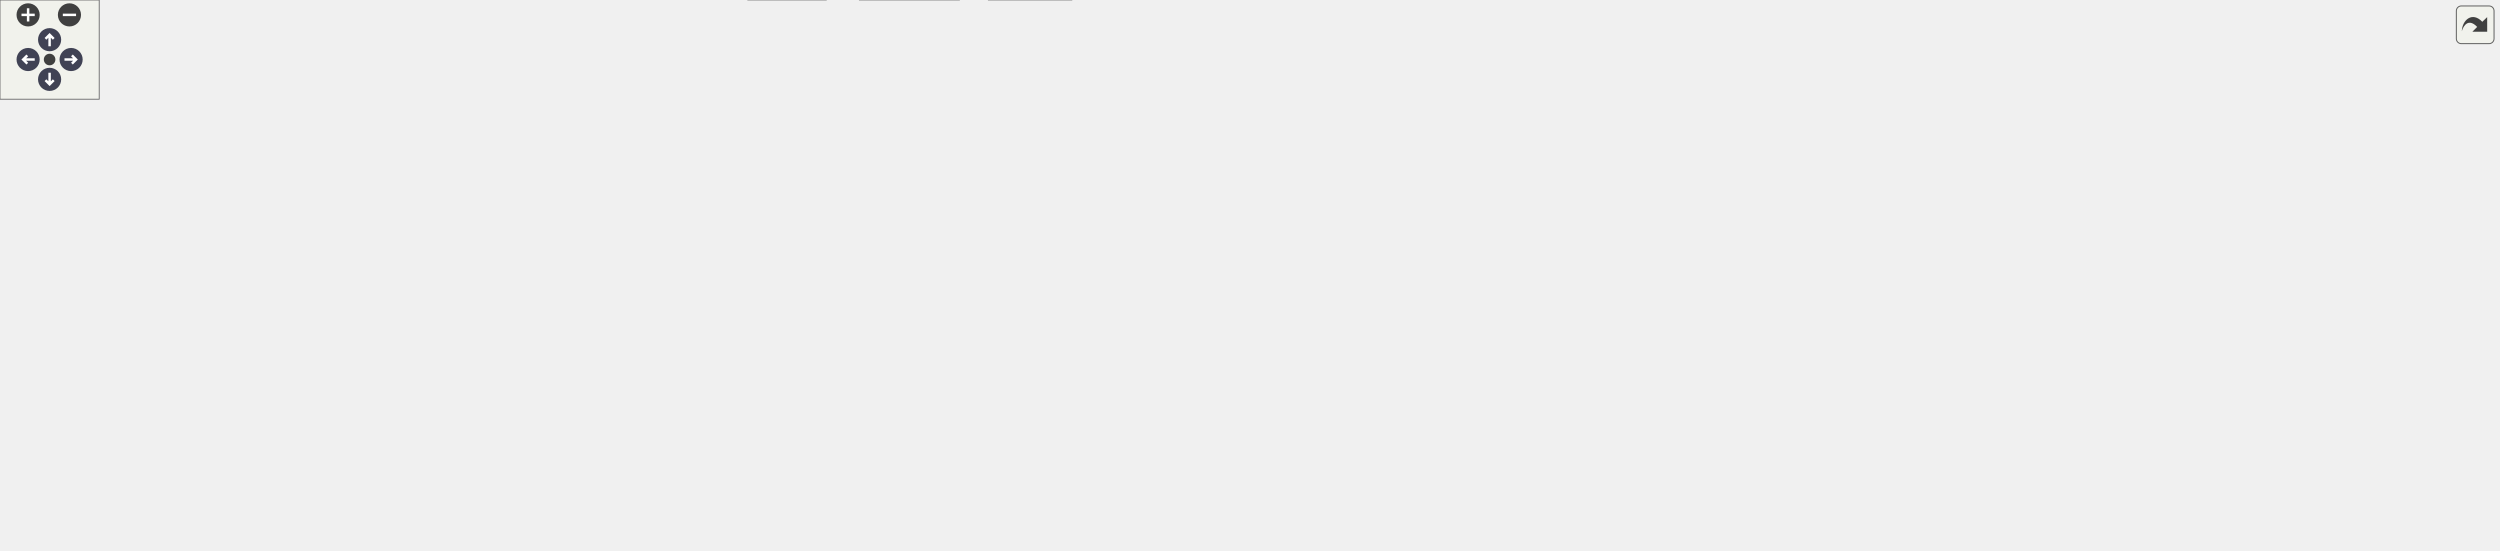
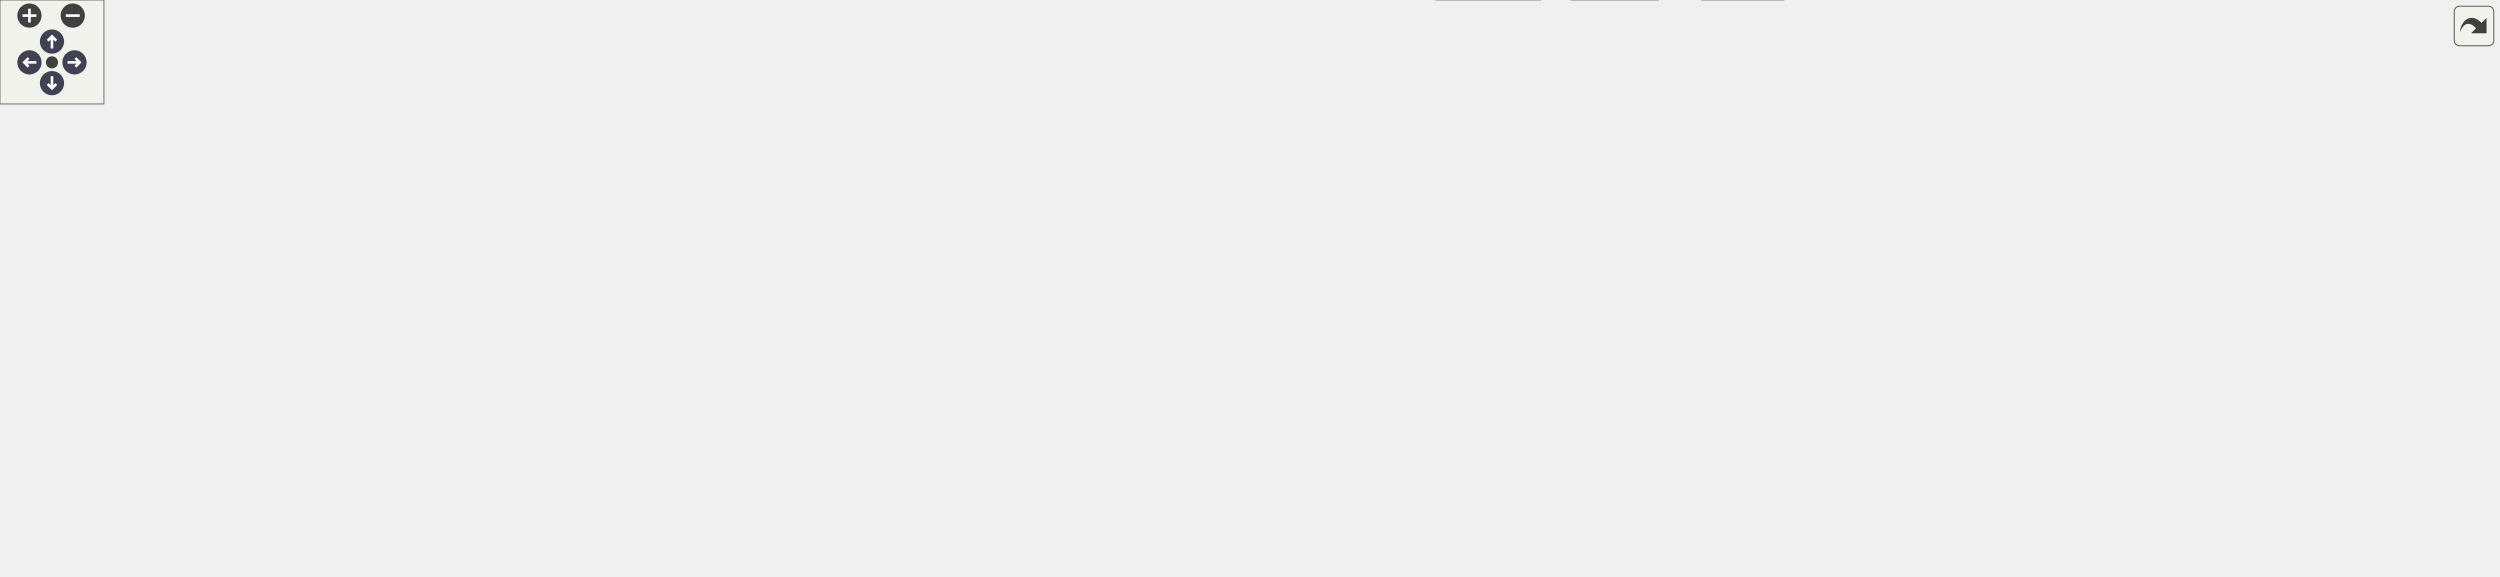
<svg xmlns="http://www.w3.org/2000/svg" xmlns:xlink="http://www.w3.org/1999/xlink" id="main" version="1.1" xml:space="preserve">
  <style type="text/css">
.node, .edge {opacity: 0.7;}
.node.selected, .edge.selected {opacity: 1;}
.edge:hover path { stroke: red; }
.edge:hover polygon { stroke: red; fill: red; }
</style>
  <defs>
    <circle id="rim" cx="0" cy="0" r="7" />
    <circle id="rim2" cx="0" cy="0" r="3.5" />
    <g id="zoomPlus">
      <use xlink:href="#rim" fill="#404040">
        <set attributeName="fill" to="#808080" begin="zoomplus.mouseover" end="zoomplus.mouseout" />
      </use>
      <path d="M-4,0h8M0,-4v8" fill="none" stroke="white" stroke-width="1.5" pointer-events="none" />
    </g>
    <g id="zoomMin">
      <use xlink:href="#rim" fill="#404040">
        <set attributeName="fill" to="#808080" begin="zoomminus.mouseover" end="zoomminus.mouseout" />
      </use>
      <path d="M-4,0h8" fill="none" stroke="white" stroke-width="1.5" pointer-events="none" />
    </g>
    <g id="arrowUp" transform="translate(30 24)">
      <use xlink:href="#rim" />
      <path pointer-events="none" fill="none" stroke="white" stroke-width="1.5" d="M0,-3.0v7 M-2.5,-0.5L0,-3.0L2.5,-0.5" />
    </g>
    <g id="arrowRight" transform="rotate(90) translate(36 -43)">
      <use xlink:href="#rim" />
      <path pointer-events="none" fill="none" stroke="white" stroke-width="1.5" d="M0,-3.0v7 M-2.5,-0.5L0,-3.0L2.5,-0.5" />
    </g>
    <g id="arrowDown" transform="rotate(180) translate(-30 -48)">
      <use xlink:href="#rim" />
      <path pointer-events="none" fill="none" stroke="white" stroke-width="1.5" d="M0,-3.0v7 M-2.5,-0.5L0,-3.0L2.5,-0.5" />
    </g>
    <g id="arrowLeft" transform="rotate(270) translate(-36 17)">
      <use xlink:href="#rim" />
      <path pointer-events="none" fill="none" stroke="white" stroke-width="1.5" d="M0,-3.0v7 M-2.5,-0.5L0,-3.0L2.5,-0.5" />
    </g>
    <g id="resetDef">
      <use xlink:href="#rim2" fill="#404040">
        <set attributeName="fill" to="#808080" begin="reset.mouseover" end="reset.mouseout" />
      </use>
    </g>
  </defs>
  <svg id="graph" class="graph">
    <g id="viewport">
      <g id="Node000001" class="node">
        <g id="a_Node000001">
          <a xlink:title=" ">
-             <polygon fill="#999999" stroke="#666666" points="770.5,-272 695.5,-272 695.5,-253 770.5,-253 770.5,-272" />
-             <text text-anchor="middle" x="733" y="-260" font-family="Helvetica,sans-Serif" font-size="10.00">FileLoader.h</text>
+             <polygon fill="#999999" stroke="#666666" points="478.5,-272 403.5,-272 403.5,-253 478.5,-253 478.5,-272" />
+             <text text-anchor="middle" x="441" y="-260" font-family="Helvetica,sans-Serif" font-size="10.00">FileLoader.h</text>
          </a>
        </g>
      </g>
      <g id="Node000002" class="node">
        <g id="a_Node000002">
          <a xlink:title=" ">
-             <polygon fill="#e0e0e0" stroke="#999999" points="251,-211.5 193,-211.5 193,-192.5 251,-192.5 251,-211.5" />
-             <text text-anchor="middle" x="222" y="-199.5" font-family="Helvetica,sans-Serif" font-size="10.00">memory</text>
+             <polygon fill="#e0e0e0" stroke="#999999" points="58,-211.5 0,-211.5 0,-192.5 58,-192.5 58,-211.5" />
+             <text text-anchor="middle" x="29" y="-199.5" font-family="Helvetica,sans-Serif" font-size="10.00">memory</text>
          </a>
        </g>
      </g>
      <g id="edge1_Node000001_Node000002" class="edge">
        <g id="a_edge1_Node000001_Node000002">
          <a xlink:title=" ">
-             <path fill="none" stroke="#63b8ff" d="M695.27,-260.72C615.19,-258.44 422.62,-249.74 265,-217 261.59,-216.29 258.07,-215.41 254.59,-214.43" />
-             <polygon fill="#63b8ff" stroke="#63b8ff" points="255.54,-211.07 244.96,-211.51 253.51,-217.76 255.54,-211.07" />
+             <path fill="none" stroke="#63b8ff" d="M403.41,-259.39C336.22,-255.09 191.4,-243.37 72,-217 68.78,-216.29 65.46,-215.43 62.16,-214.5" />
+             <polygon fill="#63b8ff" stroke="#63b8ff" points="63.01,-211.1 52.43,-211.54 60.98,-217.8 63.01,-211.1" />
          </a>
        </g>
      </g>
      <g id="Node000003" class="node">
        <g id="a_Node000003">
          <a xlink:title=" ">
-             <polygon fill="#e0e0e0" stroke="#999999" points="889,-79.5 845,-79.5 845,-60.5 889,-60.5 889,-79.5" />
-             <text text-anchor="middle" x="867" y="-67.5" font-family="Helvetica,sans-Serif" font-size="10.00">string</text>
+             <polygon fill="#e0e0e0" stroke="#999999" points="1442,-79.5 1398,-79.5 1398,-60.5 1442,-60.5 1442,-79.5" />
+             <text text-anchor="middle" x="1420" y="-67.5" font-family="Helvetica,sans-Serif" font-size="10.00">string</text>
          </a>
        </g>
      </g>
      <g id="edge2_Node000001_Node000003" class="edge">
        <g id="a_edge2_Node000001_Node000003">
          <a xlink:title=" ">
-             <path fill="none" stroke="#63b8ff" d="M712.48,-253C697.98,-245.77 679.65,-233.86 671,-217 651.52,-179.04 644.24,-154.23 671,-121 718.08,-62.54 764.74,-108.58 836,-85 837.44,-84.52 838.9,-84 840.36,-83.45" />
-             <polygon fill="#63b8ff" stroke="#63b8ff" points="841.98,-86.57 849.88,-79.5 839.3,-80.1 841.98,-86.57" />
+             <path fill="none" stroke="#63b8ff" d="M478.5,-262.14C581.68,-263.24 878.09,-261.92 1119,-217 1215.59,-198.99 1244.48,-199.39 1330,-151 1360.02,-134.01 1388.73,-105.69 1405.35,-87.7" />
+             <polygon fill="#63b8ff" stroke="#63b8ff" points="1408.38,-89.56 1412.49,-79.79 1403.19,-84.87 1408.38,-89.56" />
          </a>
        </g>
      </g>
      <g id="Node000004" class="node">
        <g id="a_Node000004">
          <a xlink:title=" ">
-             <polygon fill="#e0e0e0" stroke="#999999" points="1466.5,-217 1339.5,-217 1339.5,-187 1466.5,-187 1466.5,-217" />
-             <text text-anchor="start" x="1347.5" y="-205" font-family="Helvetica,sans-Serif" font-size="10.00">casacore/casa/Utilities</text>
-             <text text-anchor="middle" x="1403" y="-194" font-family="Helvetica,sans-Serif" font-size="10.00">/DataType.h</text>
+             <polygon fill="#e0e0e0" stroke="#999999" points="276.5,-217 149.5,-217 149.5,-187 276.5,-187 276.5,-217" />
+             <text text-anchor="start" x="157.5" y="-205" font-family="Helvetica,sans-Serif" font-size="10.00">casacore/casa/Utilities</text>
+             <text text-anchor="middle" x="213" y="-194" font-family="Helvetica,sans-Serif" font-size="10.00">/DataType.h</text>
          </a>
        </g>
      </g>
      <g id="edge3_Node000001_Node000004" class="edge">
        <g id="a_edge3_Node000001_Node000004">
          <a xlink:title=" ">
-             <path fill="none" stroke="#63b8ff" d="M770.54,-260.02C864.34,-256.02 1116.42,-243.49 1325,-217 1326.31,-216.83 1327.62,-216.66 1328.95,-216.48" />
-             <polygon fill="#63b8ff" stroke="#63b8ff" points="1329.83,-219.89 1339.23,-215 1328.83,-212.96 1329.83,-219.89" />
+             <path fill="none" stroke="#63b8ff" d="M407.85,-252.99C373.82,-244.26 319.98,-230.45 277.52,-219.55" />
+             <polygon fill="#63b8ff" stroke="#63b8ff" points="278.37,-216.16 267.81,-217.06 276.63,-222.94 278.37,-216.16" />
          </a>
        </g>
      </g>
      <g id="Node000005" class="node">
        <g id="a_Node000005">
          <a xlink:title=" ">
-             <polygon fill="#e0e0e0" stroke="#999999" points="1195,-151 1057,-151 1057,-121 1195,-121 1195,-151" />
-             <text text-anchor="start" x="1065" y="-139" font-family="Helvetica,sans-Serif" font-size="10.00">casacore/images/Images</text>
-             <text text-anchor="middle" x="1126" y="-128" font-family="Helvetica,sans-Serif" font-size="10.00">/ImageInterface.h</text>
+             <polygon fill="#e0e0e0" stroke="#999999" points="568,-151 430,-151 430,-121 568,-121 568,-151" />
+             <text text-anchor="start" x="438" y="-139" font-family="Helvetica,sans-Serif" font-size="10.00">casacore/images/Images</text>
+             <text text-anchor="middle" x="499" y="-128" font-family="Helvetica,sans-Serif" font-size="10.00">/ImageInterface.h</text>
          </a>
        </g>
      </g>
      <g id="edge4_Node000001_Node000005" class="edge">
        <g id="a_edge4_Node000001_Node000005">
          <a xlink:title=" ">
-             <path fill="none" stroke="#63b8ff" d="M769.63,-252.99C804.44,-244.67 858.14,-231.2 904,-217 965.98,-197.81 1036.24,-171.75 1080.81,-154.66" />
-             <polygon fill="#63b8ff" stroke="#63b8ff" points="1082.12,-157.9 1090.2,-151.05 1079.61,-151.37 1082.12,-157.9" />
+             <path fill="none" stroke="#63b8ff" d="M444.99,-252.94C453.78,-234.07 475.08,-188.34 488.16,-160.28" />
+             <polygon fill="#63b8ff" stroke="#63b8ff" points="491.35,-161.7 492.4,-151.16 485.01,-158.75 491.35,-161.7" />
          </a>
        </g>
      </g>
      <g id="Node000006" class="node">
        <g id="a_Node000006">
          <a xlink:title=" ">
-             <polygon fill="#e0e0e0" stroke="#999999" points="1511,-151 1373,-151 1373,-121 1511,-121 1511,-151" />
-             <text text-anchor="start" x="1381" y="-139" font-family="Helvetica,sans-Serif" font-size="10.00">casacore/images/Images</text>
-             <text text-anchor="middle" x="1442" y="-128" font-family="Helvetica,sans-Serif" font-size="10.00">/SubImage.h</text>
+             <polygon fill="#e0e0e0" stroke="#999999" points="252,-151 114,-151 114,-121 252,-121 252,-151" />
+             <text text-anchor="start" x="122" y="-139" font-family="Helvetica,sans-Serif" font-size="10.00">casacore/images/Images</text>
+             <text text-anchor="middle" x="183" y="-128" font-family="Helvetica,sans-Serif" font-size="10.00">/SubImage.h</text>
          </a>
        </g>
      </g>
      <g id="edge5_Node000001_Node000006" class="edge">
        <g id="a_edge5_Node000001_Node000006">
          <a xlink:title=" ">
-             <path fill="none" stroke="#63b8ff" d="M770.64,-261.27C880.06,-260.18 1196.38,-253.82 1292,-217 1312.41,-209.14 1312.24,-198.23 1331,-187 1351.43,-174.77 1375.37,-163.62 1395.78,-154.97" />
-             <polygon fill="#63b8ff" stroke="#63b8ff" points="1397.3,-158.13 1405.19,-151.05 1394.61,-151.67 1397.3,-158.13" />
+             <path fill="none" stroke="#63b8ff" d="M411.58,-252.95C387.26,-245.28 352.27,-232.8 324,-217 304.91,-206.33 303.58,-198.54 285,-187 266.08,-175.25 244.01,-164.14 225.24,-155.39" />
+             <polygon fill="#63b8ff" stroke="#63b8ff" points="226.59,-152.16 216.04,-151.16 223.67,-158.52 226.59,-152.16" />
          </a>
        </g>
      </g>
      <g id="Node000007" class="node">
        <g id="a_Node000007">
          <a xlink:title=" ">
-             <polygon fill="#e0e0e0" stroke="#999999" points="1041,-79.5 907,-79.5 907,-60.5 1041,-60.5 1041,-79.5" />
-             <text text-anchor="middle" x="974" y="-67.5" font-family="Helvetica,sans-Serif" font-size="10.00">carta-protobuf/defs.pb.h</text>
+             <polygon fill="#e0e0e0" stroke="#999999" points="347,-79.5 213,-79.5 213,-60.5 347,-60.5 347,-79.5" />
+             <text text-anchor="middle" x="280" y="-67.5" font-family="Helvetica,sans-Serif" font-size="10.00">carta-protobuf/defs.pb.h</text>
          </a>
        </g>
      </g>
      <g id="edge6_Node000001_Node000007" class="edge">
        <g id="a_edge6_Node000001_Node000007">
          <a xlink:title=" ">
-             <path fill="none" stroke="#63b8ff" d="M726.83,-252.73C710.72,-228.69 670.87,-160.83 704,-121 704.21,-120.74 838.21,-96.02 917.32,-81.44" />
-             <polygon fill="#63b8ff" stroke="#63b8ff" points="918.43,-84.79 927.63,-79.54 917.16,-77.91 918.43,-84.79" />
+             <path fill="none" stroke="#63b8ff" d="M403.4,-260.11C332.35,-256.82 181.74,-246.49 140,-217 102.91,-190.8 77.65,-157.26 105,-121 118.42,-103.21 170.15,-89.85 213.92,-81.44" />
+             <polygon fill="#63b8ff" stroke="#63b8ff" points="214.79,-84.83 223.98,-79.56 213.51,-77.95 214.79,-84.83" />
          </a>
        </g>
      </g>
      <g id="Node000008" class="node">
        <g id="a_Node000008">
          <a xlink:title=" ">
-             <polygon fill="#e0e0e0" stroke="#999999" points="146,-79.5 0,-79.5 0,-60.5 146,-60.5 146,-79.5" />
-             <text text-anchor="middle" x="73" y="-67.5" font-family="Helvetica,sans-Serif" font-size="10.00">carta-protobuf/enums.pb.h</text>
+             <polygon fill="#e0e0e0" stroke="#999999" points="698,-79.5 552,-79.5 552,-60.5 698,-60.5 698,-79.5" />
+             <text text-anchor="middle" x="625" y="-67.5" font-family="Helvetica,sans-Serif" font-size="10.00">carta-protobuf/enums.pb.h</text>
          </a>
        </g>
      </g>
      <g id="edge7_Node000001_Node000008" class="edge">
        <g id="a_edge7_Node000001_Node000008">
          <a xlink:title=" ">
-             <path fill="none" stroke="#63b8ff" d="M695.18,-255.5C649.7,-247.97 571.22,-233.96 505,-217 351.86,-177.78 174.79,-110.92 104.29,-83.4" />
-             <polygon fill="#63b8ff" stroke="#63b8ff" points="105.27,-80.02 94.68,-79.63 102.71,-86.54 105.27,-80.02" />
+             <path fill="none" stroke="#63b8ff" d="M478.82,-259.36C587.59,-252.35 897.34,-226.04 958,-151 1067.94,-15.01 1288.36,-176.3 707,-85 699.38,-83.8 691.36,-82.5 683.45,-81.18" />
+             <polygon fill="#63b8ff" stroke="#63b8ff" points="683.97,-77.71 673.53,-79.51 682.81,-84.62 683.97,-77.71" />
          </a>
        </g>
      </g>
      <g id="Node000009" class="node">
        <g id="a_Node000009">
          <a xlink:href="FileInfo_8h.html" target="_top" xlink:title=" ">
-             <polygon fill="white" stroke="#666666" points="1282.5,-211.5 1163.5,-211.5 1163.5,-192.5 1282.5,-192.5 1282.5,-211.5" />
-             <text text-anchor="middle" x="1223" y="-199.5" font-family="Helvetica,sans-Serif" font-size="10.00">ImageData/FileInfo.h</text>
+             <polygon fill="white" stroke="#666666" points="452.5,-211.5 333.5,-211.5 333.5,-192.5 452.5,-192.5 452.5,-211.5" />
+             <text text-anchor="middle" x="393" y="-199.5" font-family="Helvetica,sans-Serif" font-size="10.00">ImageData/FileInfo.h</text>
          </a>
        </g>
      </g>
      <g id="edge8_Node000001_Node000009" class="edge">
        <g id="a_edge8_Node000001_Node000009">
          <a xlink:title=" ">
-             <path fill="none" stroke="#63b8ff" d="M770.64,-257.01C852.51,-247.23 1047.86,-223.91 1153.06,-211.35" />
-             <polygon fill="#63b8ff" stroke="#63b8ff" points="1153.75,-214.79 1163.26,-210.13 1152.92,-207.84 1153.75,-214.79" />
+             <path fill="none" stroke="#63b8ff" d="M433.92,-252.87C426.76,-244.14 415.51,-230.43 406.61,-219.59" />
+             <polygon fill="#63b8ff" stroke="#63b8ff" points="409.16,-217.18 400.11,-211.67 403.75,-221.62 409.16,-217.18" />
          </a>
        </g>
      </g>
      <g id="Node000012" class="node">
        <g id="a_Node000012">
          <a xlink:href="Casacore_8h.html" target="_top" xlink:title=" ">
-             <polygon fill="white" stroke="#666666" points="894.5,-211.5 803.5,-211.5 803.5,-192.5 894.5,-192.5 894.5,-211.5" />
-             <text text-anchor="middle" x="849" y="-199.5" font-family="Helvetica,sans-Serif" font-size="10.00">Util/Casacore.h</text>
+             <polygon fill="white" stroke="#666666" points="641.5,-211.5 550.5,-211.5 550.5,-192.5 641.5,-192.5 641.5,-211.5" />
+             <text text-anchor="middle" x="596" y="-199.5" font-family="Helvetica,sans-Serif" font-size="10.00">Util/Casacore.h</text>
          </a>
        </g>
      </g>
      <g id="edge14_Node000001_Node000012" class="edge">
        <g id="a_edge14_Node000001_Node000012">
          <a xlink:title=" ">
-             <path fill="none" stroke="#63b8ff" d="M750.12,-252.87C769.22,-243.23 800.37,-227.53 822.6,-216.31" />
-             <polygon fill="#63b8ff" stroke="#63b8ff" points="824.46,-219.3 831.81,-211.67 821.31,-213.05 824.46,-219.3" />
+             <path fill="none" stroke="#63b8ff" d="M463.54,-252.99C489.94,-243.03 533.88,-226.45 563.85,-215.13" />
+             <polygon fill="#63b8ff" stroke="#63b8ff" points="565.31,-218.32 573.43,-211.52 562.84,-211.77 565.31,-218.32" />
          </a>
        </g>
      </g>
      <g id="Node000015" class="node">
        <g id="a_Node000015">
          <a xlink:href="Stokes_8h.html" target="_top" xlink:title=" ">
-             <polygon fill="white" stroke="#666666" points="592,-211.5 514,-211.5 514,-192.5 592,-192.5 592,-211.5" />
-             <text text-anchor="middle" x="553" y="-199.5" font-family="Helvetica,sans-Serif" font-size="10.00">Util/Stokes.h</text>
-           </a>
-         </g>
-       </g>
-       <g id="edge18_Node000001_Node000015" class="edge">
-         <g id="a_edge18_Node000001_Node000015">
-           <a xlink:title=" ">
-             <path fill="none" stroke="#63b8ff" d="M706.83,-252.99C675.77,-242.9 623.81,-226.01 588.98,-214.69" />
-             <polygon fill="#63b8ff" stroke="#63b8ff" points="589.8,-211.28 579.21,-211.52 587.63,-217.94 589.8,-211.28" />
+             <polygon fill="white" stroke="#666666" points="1110,-211.5 1032,-211.5 1032,-192.5 1110,-192.5 1110,-211.5" />
+             <text text-anchor="middle" x="1071" y="-199.5" font-family="Helvetica,sans-Serif" font-size="10.00">Util/Stokes.h</text>
+           </a>
+         </g>
+       </g>
+       <g id="edge19_Node000001_Node000015" class="edge">
+         <g id="a_edge19_Node000001_Node000015">
+           <a xlink:title=" ">
+             <path fill="none" stroke="#63b8ff" d="M478.8,-259.65C568.15,-255.01 799.28,-241.48 991,-217 1000.97,-215.73 1011.58,-214.08 1021.71,-212.36" />
+             <polygon fill="#63b8ff" stroke="#63b8ff" points="1022.39,-215.8 1031.64,-210.63 1021.19,-208.9 1022.39,-215.8" />
          </a>
        </g>
      </g>
      <g id="edge11_Node000009_Node000005" class="edge">
        <g id="a_edge11_Node000009_Node000005">
          <a xlink:title=" ">
-             <path fill="none" stroke="#63b8ff" d="M1209.92,-192.37C1196.14,-183.28 1173.98,-168.66 1155.89,-156.72" />
-             <polygon fill="#63b8ff" stroke="#63b8ff" points="1157.67,-153.7 1147.39,-151.12 1153.81,-159.54 1157.67,-153.7" />
+             <path fill="none" stroke="#63b8ff" d="M407.3,-192.37C422.49,-183.2 447.01,-168.39 466.87,-156.4" />
+             <polygon fill="#63b8ff" stroke="#63b8ff" points="468.87,-159.28 475.62,-151.12 465.25,-153.29 468.87,-159.28" />
          </a>
        </g>
      </g>
      <g id="edge12_Node000009_Node000006" class="edge">
        <g id="a_edge12_Node000009_Node000006">
          <a xlink:title=" ">
-             <path fill="none" stroke="#63b8ff" d="M1252.54,-192.37C1286.11,-182.56 1341.75,-166.3 1384.07,-153.93" />
-             <polygon fill="#63b8ff" stroke="#63b8ff" points="1385.08,-157.28 1393.7,-151.12 1383.12,-150.56 1385.08,-157.28" />
+             <path fill="none" stroke="#63b8ff" d="M364.68,-192.37C332.62,-182.6 279.58,-166.43 239.06,-154.09" />
+             <polygon fill="#63b8ff" stroke="#63b8ff" points="239.9,-150.68 229.32,-151.12 237.86,-157.38 239.9,-150.68" />
          </a>
        </g>
      </g>
      <g id="edge13_Node000009_Node000007" class="edge">
        <g id="a_edge13_Node000009_Node000007">
          <a xlink:title=" ">
-             <path fill="none" stroke="#63b8ff" d="M1223.7,-192.1C1224.47,-175.6 1223.57,-140.19 1204,-121 1182.46,-99.87 1109.21,-86.47 1051.09,-78.93" />
-             <polygon fill="#63b8ff" stroke="#63b8ff" points="1051.53,-75.45 1041.17,-77.67 1050.65,-82.4 1051.53,-75.45" />
+             <path fill="none" stroke="#63b8ff" d="M363.22,-192.44C342.21,-184.89 315.04,-171.77 299,-151 285.33,-133.3 281.28,-107.3 280.19,-89.79" />
+             <polygon fill="#63b8ff" stroke="#63b8ff" points="283.68,-89.55 279.83,-79.68 276.69,-89.8 283.68,-89.55" />
          </a>
        </g>
      </g>
      <g id="Node000010" class="node">
        <g id="a_Node000010">
          <a xlink:title=" ">
-             <polygon fill="#e0e0e0" stroke="#999999" points="1289,-145.5 1251,-145.5 1251,-126.5 1289,-126.5 1289,-145.5" />
-             <text text-anchor="middle" x="1270" y="-133.5" font-family="Helvetica,sans-Serif" font-size="10.00">map</text>
+             <polygon fill="#e0e0e0" stroke="#999999" points="412,-145.5 374,-145.5 374,-126.5 412,-126.5 412,-145.5" />
+             <text text-anchor="middle" x="393" y="-133.5" font-family="Helvetica,sans-Serif" font-size="10.00">map</text>
          </a>
        </g>
      </g>
      <g id="edge9_Node000009_Node000010" class="edge">
        <g id="a_edge9_Node000009_Node000010">
          <a xlink:title=" ">
-             <path fill="none" stroke="#63b8ff" d="M1229.34,-192.37C1236.52,-182.59 1248.39,-166.42 1257.46,-154.08" />
-             <polygon fill="#63b8ff" stroke="#63b8ff" points="1260.36,-156.04 1263.46,-145.91 1254.72,-151.89 1260.36,-156.04" />
+             <path fill="none" stroke="#63b8ff" d="M393,-192.37C393,-183.16 393,-168.29 393,-156.27" />
+             <polygon fill="#63b8ff" stroke="#63b8ff" points="396.5,-155.91 393,-145.91 389.5,-155.91 396.5,-155.91" />
          </a>
        </g>
      </g>
      <g id="Node000011" class="node">
        <g id="a_Node000011">
          <a xlink:title=" ">
-             <polygon fill="#e0e0e0" stroke="#999999" points="1354.5,-145.5 1307.5,-145.5 1307.5,-126.5 1354.5,-126.5 1354.5,-145.5" />
-             <text text-anchor="middle" x="1331" y="-133.5" font-family="Helvetica,sans-Serif" font-size="10.00">vector</text>
+             <polygon fill="#e0e0e0" stroke="#999999" points="355.5,-145.5 308.5,-145.5 308.5,-126.5 355.5,-126.5 355.5,-145.5" />
+             <text text-anchor="middle" x="332" y="-133.5" font-family="Helvetica,sans-Serif" font-size="10.00">vector</text>
          </a>
        </g>
      </g>
      <g id="edge10_Node000009_Node000011" class="edge">
        <g id="a_edge10_Node000009_Node000011">
          <a xlink:title=" ">
-             <path fill="none" stroke="#63b8ff" d="M1237.57,-192.37C1255.52,-181.73 1286.27,-163.51 1307.56,-150.89" />
-             <polygon fill="#63b8ff" stroke="#63b8ff" points="1309.5,-153.81 1316.32,-145.7 1305.93,-147.79 1309.5,-153.81" />
-           </a>
-         </g>
-       </g>
-       <g id="edge15_Node000012_Node000005" class="edge">
-         <g id="a_edge15_Node000012_Node000005">
-           <a xlink:title=" ">
-             <path fill="none" stroke="#63b8ff" d="M886.07,-192.44C929.23,-182.46 1001.49,-165.77 1055.45,-153.3" />
-             <polygon fill="#63b8ff" stroke="#63b8ff" points="1056.34,-156.69 1065.3,-151.02 1054.77,-149.87 1056.34,-156.69" />
+             <path fill="none" stroke="#63b8ff" d="M384.77,-192.37C375.28,-182.4 359.44,-165.79 347.59,-153.36" />
+             <polygon fill="#63b8ff" stroke="#63b8ff" points="349.92,-150.73 340.49,-145.91 344.85,-155.56 349.92,-150.73" />
+           </a>
+         </g>
+       </g>
+       <g id="edge16_Node000012_Node000005" class="edge">
+         <g id="a_edge16_Node000012_Node000005">
+           <a xlink:title=" ">
+             <path fill="none" stroke="#63b8ff" d="M582.92,-192.37C569.14,-183.28 546.98,-168.66 528.89,-156.72" />
+             <polygon fill="#63b8ff" stroke="#63b8ff" points="530.67,-153.7 520.39,-151.12 526.81,-159.54 530.67,-153.7" />
+           </a>
+         </g>
+       </g>
+       <g id="edge15_Node000012_Node000008" class="edge">
+         <g id="a_edge15_Node000012_Node000008">
+           <a xlink:title=" ">
+             <path fill="none" stroke="#63b8ff" d="M597.9,-192.47C602.53,-171.73 614.46,-118.24 620.84,-89.66" />
+             <polygon fill="#63b8ff" stroke="#63b8ff" points="624.29,-90.25 623.05,-79.73 617.46,-88.73 624.29,-90.25" />
          </a>
        </g>
      </g>
      <g id="Node000013" class="node">
        <g id="a_Node000013">
          <a xlink:title=" ">
-             <polygon fill="#e0e0e0" stroke="#999999" points="851,-151 713,-151 713,-121 851,-121 851,-151" />
-             <text text-anchor="start" x="721" y="-139" font-family="Helvetica,sans-Serif" font-size="10.00">casacore/images/Images</text>
-             <text text-anchor="middle" x="782" y="-128" font-family="Helvetica,sans-Serif" font-size="10.00">/ImageOpener.h</text>
-           </a>
-         </g>
-       </g>
-       <g id="edge16_Node000012_Node000013" class="edge">
-         <g id="a_edge16_Node000012_Node000013">
-           <a xlink:title=" ">
-             <path fill="none" stroke="#63b8ff" d="M839.96,-192.37C830.79,-183.61 816.25,-169.71 804.02,-158.04" />
-             <polygon fill="#63b8ff" stroke="#63b8ff" points="806.43,-155.49 796.78,-151.12 801.59,-160.55 806.43,-155.49" />
+             <polygon fill="#e0e0e0" stroke="#999999" points="762,-151 624,-151 624,-121 762,-121 762,-151" />
+             <text text-anchor="start" x="632" y="-139" font-family="Helvetica,sans-Serif" font-size="10.00">casacore/images/Images</text>
+             <text text-anchor="middle" x="693" y="-128" font-family="Helvetica,sans-Serif" font-size="10.00">/ImageOpener.h</text>
+           </a>
+         </g>
+       </g>
+       <g id="edge17_Node000012_Node000013" class="edge">
+         <g id="a_edge17_Node000012_Node000013">
+           <a xlink:title=" ">
+             <path fill="none" stroke="#63b8ff" d="M609.08,-192.37C622.86,-183.28 645.02,-168.66 663.11,-156.72" />
+             <polygon fill="#63b8ff" stroke="#63b8ff" points="665.19,-159.54 671.61,-151.12 661.33,-153.7 665.19,-159.54" />
          </a>
        </g>
      </g>
      <g id="Node000014" class="node">
        <g id="a_Node000014">
          <a xlink:title=" ">
-             <polygon fill="#e0e0e0" stroke="#999999" points="1038.5,-151 869.5,-151 869.5,-121 1038.5,-121 1038.5,-151" />
-             <text text-anchor="start" x="877.5" y="-139" font-family="Helvetica,sans-Serif" font-size="10.00">casacore/scimath/Mathematics</text>
-             <text text-anchor="middle" x="954" y="-128" font-family="Helvetica,sans-Serif" font-size="10.00">/GaussianBeam.h</text>
-           </a>
-         </g>
-       </g>
-       <g id="edge17_Node000012_Node000014" class="edge">
-         <g id="a_edge17_Node000012_Node000014">
-           <a xlink:title=" ">
-             <path fill="none" stroke="#63b8ff" d="M863.16,-192.37C878.21,-183.2 902.5,-168.39 922.17,-156.4" />
-             <polygon fill="#63b8ff" stroke="#63b8ff" points="924.12,-159.31 930.84,-151.12 920.48,-153.33 924.12,-159.31" />
-           </a>
-         </g>
-       </g>
-       <g id="edge19_Node000015_Node000003" class="edge">
-         <g id="a_edge19_Node000015_Node000003">
-           <a xlink:title=" ">
-             <path fill="none" stroke="#63b8ff" d="M558.86,-192.29C570.69,-175.47 599.21,-138.61 633,-121 714.26,-78.65 748.46,-112.07 836,-85 837.45,-84.55 838.91,-84.06 840.38,-83.52" />
-             <polygon fill="#63b8ff" stroke="#63b8ff" points="841.98,-86.65 849.92,-79.63 839.33,-80.17 841.98,-86.65" />
-           </a>
-         </g>
-       </g>
-       <g id="edge20_Node000015_Node000008" class="edge">
-         <g id="a_edge20_Node000015_Node000008">
-           <a xlink:title=" ">
-             <path fill="none" stroke="#63b8ff" d="M547.81,-192.37C537.04,-175.34 510.45,-137.62 477,-121 348.04,-56.92 297.59,-105.13 155,-85 146.97,-83.87 138.51,-82.56 130.21,-81.2" />
-             <polygon fill="#63b8ff" stroke="#63b8ff" points="130.63,-77.72 120.19,-79.54 129.48,-84.63 130.63,-77.72" />
+             <polygon fill="#e0e0e0" stroke="#999999" points="949.5,-151 780.5,-151 780.5,-121 949.5,-121 949.5,-151" />
+             <text text-anchor="start" x="788.5" y="-139" font-family="Helvetica,sans-Serif" font-size="10.00">casacore/scimath/Mathematics</text>
+             <text text-anchor="middle" x="865" y="-128" font-family="Helvetica,sans-Serif" font-size="10.00">/GaussianBeam.h</text>
+           </a>
+         </g>
+       </g>
+       <g id="edge18_Node000012_Node000014" class="edge">
+         <g id="a_edge18_Node000012_Node000014">
+           <a xlink:title=" ">
+             <path fill="none" stroke="#63b8ff" d="M632,-192.44C673.83,-182.48 743.79,-165.84 796.16,-153.38" />
+             <polygon fill="#63b8ff" stroke="#63b8ff" points="797.13,-156.74 806.05,-151.02 795.51,-149.93 797.13,-156.74" />
+           </a>
+         </g>
+       </g>
+       <g id="edge20_Node000015_Node000003" class="edge">
+         <g id="a_edge20_Node000015_Node000003">
+           <a xlink:title=" ">
+             <path fill="none" stroke="#63b8ff" d="M1110.15,-195.82C1154.5,-189.08 1228.36,-175.21 1288,-151 1330.68,-133.67 1375.56,-103.55 1400.44,-85.62" />
+             <polygon fill="#63b8ff" stroke="#63b8ff" points="1402.65,-88.34 1408.66,-79.62 1398.52,-82.69 1402.65,-88.34" />
+           </a>
+         </g>
+       </g>
+       <g id="edge21_Node000015_Node000008" class="edge">
+         <g id="a_edge21_Node000015_Node000008">
+           <a xlink:title=" ">
+             <path fill="none" stroke="#63b8ff" d="M1065.4,-192.41C1053.81,-175.45 1025.39,-137.86 991,-121 876.75,-65 832.85,-103.71 707,-85 699.27,-83.85 691.14,-82.56 683.12,-81.24" />
+             <polygon fill="#63b8ff" stroke="#63b8ff" points="683.51,-77.76 673.07,-79.56 682.36,-84.66 683.51,-77.76" />
          </a>
        </g>
      </g>
      <g id="Node000016" class="node">
        <g id="a_Node000016">
          <a xlink:title=" ">
-             <polygon fill="#e0e0e0" stroke="#999999" points="468.5,-151 307.5,-151 307.5,-121 468.5,-121 468.5,-151" />
-             <text text-anchor="start" x="315.5" y="-139" font-family="Helvetica,sans-Serif" font-size="10.00">casacore/measures/Measures</text>
-             <text text-anchor="middle" x="388" y="-128" font-family="Helvetica,sans-Serif" font-size="10.00">/Stokes.h</text>
-           </a>
-         </g>
-       </g>
-       <g id="edge21_Node000015_Node000016" class="edge">
-         <g id="a_edge21_Node000015_Node000016">
-           <a xlink:title=" ">
-             <path fill="none" stroke="#63b8ff" d="M530.75,-192.37C506.03,-182.78 465.46,-167.05 433.88,-154.8" />
-             <polygon fill="#63b8ff" stroke="#63b8ff" points="434.98,-151.47 424.39,-151.12 432.45,-158 434.98,-151.47" />
+             <polygon fill="#e0e0e0" stroke="#999999" points="1278.5,-151 1117.5,-151 1117.5,-121 1278.5,-121 1278.5,-151" />
+             <text text-anchor="start" x="1125.5" y="-139" font-family="Helvetica,sans-Serif" font-size="10.00">casacore/measures/Measures</text>
+             <text text-anchor="middle" x="1198" y="-128" font-family="Helvetica,sans-Serif" font-size="10.00">/Stokes.h</text>
+           </a>
+         </g>
+       </g>
+       <g id="edge22_Node000015_Node000016" class="edge">
+         <g id="a_edge22_Node000015_Node000016">
+           <a xlink:title=" ">
+             <path fill="none" stroke="#63b8ff" d="M1088.13,-192.37C1106.66,-183.03 1136.77,-167.86 1160.79,-155.75" />
+             <polygon fill="#63b8ff" stroke="#63b8ff" points="1162.63,-158.74 1169.99,-151.12 1159.48,-152.49 1162.63,-158.74" />
          </a>
        </g>
      </g>
      <g id="Node000017" class="node">
        <g id="a_Node000017">
          <a xlink:href="Image_8h.html" target="_top" xlink:title=" ">
-             <polygon fill="white" stroke="#666666" points="581,-145.5 525,-145.5 525,-126.5 581,-126.5 581,-145.5" />
-             <text text-anchor="middle" x="553" y="-133.5" font-family="Helvetica,sans-Serif" font-size="10.00">Image.h</text>
-           </a>
-         </g>
-       </g>
-       <g id="edge22_Node000015_Node000017" class="edge">
-         <g id="a_edge22_Node000015_Node000017">
-           <a xlink:title=" ">
-             <path fill="none" stroke="#63b8ff" d="M553,-192.37C553,-183.16 553,-168.29 553,-156.27" />
-             <polygon fill="#63b8ff" stroke="#63b8ff" points="556.5,-155.91 553,-145.91 549.5,-155.91 556.5,-155.91" />
-           </a>
-         </g>
-       </g>
-       <g id="edge25_Node000017_Node000003" class="edge">
-         <g id="a_edge25_Node000017_Node000003">
-           <a xlink:title=" ">
-             <path fill="none" stroke="#63b8ff" d="M576.34,-126.42C582.36,-124.43 588.87,-122.47 595,-121 700.32,-95.78 732.11,-115.58 836,-85 837.64,-84.52 839.3,-83.97 840.96,-83.37" />
-             <polygon fill="#63b8ff" stroke="#63b8ff" points="842.33,-86.59 850.27,-79.57 839.69,-80.11 842.33,-86.59" />
-           </a>
-         </g>
-       </g>
-       <g id="edge26_Node000017_Node000007" class="edge">
-         <g id="a_edge26_Node000017_Node000007">
-           <a xlink:title=" ">
-             <path fill="none" stroke="#63b8ff" d="M581.23,-131.28C640.19,-123.43 780.65,-104.3 898,-85 904.85,-83.87 912.03,-82.63 919.14,-81.36" />
-             <polygon fill="#63b8ff" stroke="#63b8ff" points="920.22,-84.72 929.44,-79.5 918.98,-77.84 920.22,-84.72" />
-           </a>
-         </g>
-       </g>
-       <g id="edge27_Node000017_Node000008" class="edge">
-         <g id="a_edge27_Node000017_Node000008">
-           <a xlink:title=" ">
-             <path fill="none" stroke="#63b8ff" d="M530.15,-126.37C524,-124.33 517.31,-122.35 511,-121 355.51,-87.65 312.58,-106.39 155,-85 146.86,-83.89 138.29,-82.59 129.88,-81.23" />
-             <polygon fill="#63b8ff" stroke="#63b8ff" points="130.19,-77.73 119.75,-79.55 129.04,-84.64 130.19,-77.73" />
+             <polygon fill="white" stroke="#666666" points="1099,-145.5 1043,-145.5 1043,-126.5 1099,-126.5 1099,-145.5" />
+             <text text-anchor="middle" x="1071" y="-133.5" font-family="Helvetica,sans-Serif" font-size="10.00">Image.h</text>
+           </a>
+         </g>
+       </g>
+       <g id="edge23_Node000015_Node000017" class="edge">
+         <g id="a_edge23_Node000015_Node000017">
+           <a xlink:title=" ">
+             <path fill="none" stroke="#63b8ff" d="M1071,-192.37C1071,-183.16 1071,-168.29 1071,-156.27" />
+             <polygon fill="#63b8ff" stroke="#63b8ff" points="1074.5,-155.91 1071,-145.91 1067.5,-155.91 1074.5,-155.91" />
+           </a>
+         </g>
+       </g>
+       <g id="edge26_Node000017_Node000003" class="edge">
+         <g id="a_edge26_Node000017_Node000003">
+           <a xlink:title=" ">
+             <path fill="none" stroke="#63b8ff" d="M1091.64,-126.44C1097.2,-124.4 1103.26,-122.41 1109,-121 1230.86,-91.12 1268.28,-119.2 1389,-85 1390.64,-84.54 1392.31,-84 1393.97,-83.41" />
+             <polygon fill="#63b8ff" stroke="#63b8ff" points="1395.33,-86.63 1403.29,-79.64 1392.7,-80.14 1395.33,-86.63" />
+           </a>
+         </g>
+       </g>
+       <g id="edge27_Node000017_Node000007" class="edge">
+         <g id="a_edge27_Node000017_Node000007">
+           <a xlink:title=" ">
+             <path fill="none" stroke="#63b8ff" d="M1042.72,-131.1C1019.88,-128.05 986.92,-123.86 958,-121 740.93,-99.56 483.94,-83.02 357.78,-75.48" />
+             <polygon fill="#63b8ff" stroke="#63b8ff" points="357.65,-71.96 347.46,-74.86 357.23,-78.95 357.65,-71.96" />
+           </a>
+         </g>
+       </g>
+       <g id="edge28_Node000017_Node000008" class="edge">
+         <g id="a_edge28_Node000017_Node000008">
+           <a xlink:title=" ">
+             <path fill="none" stroke="#63b8ff" d="M1048.14,-126.41C1042,-124.37 1035.31,-122.39 1029,-121 888.36,-90.06 849.59,-105.13 707,-85 698.97,-83.87 690.51,-82.56 682.21,-81.2" />
+             <polygon fill="#63b8ff" stroke="#63b8ff" points="682.63,-77.72 672.19,-79.54 681.48,-84.63 682.63,-77.72" />
          </a>
        </g>
      </g>
      <g id="Node000018" class="node">
        <g id="a_Node000018">
          <a xlink:title=" ">
-             <polygon fill="#e0e0e0" stroke="#999999" points="499.5,-19 452.5,-19 452.5,0 499.5,0 499.5,-19" />
-             <text text-anchor="middle" x="476" y="-7" font-family="Helvetica,sans-Serif" font-size="10.00">cmath</text>
-           </a>
-         </g>
-       </g>
-       <g id="edge23_Node000017_Node000018" class="edge">
-         <g id="a_edge23_Node000017_Node000018">
-           <a xlink:title=" ">
-             <path fill="none" stroke="#63b8ff" d="M536.86,-126.35C522.5,-117.79 502.12,-103.32 491,-85 480.76,-68.12 477.36,-45.51 476.31,-29.64" />
-             <polygon fill="#63b8ff" stroke="#63b8ff" points="479.8,-29.31 475.9,-19.46 472.81,-29.59 479.8,-29.31" />
+             <polygon fill="#e0e0e0" stroke="#999999" points="1029.5,-19 982.5,-19 982.5,0 1029.5,0 1029.5,-19" />
+             <text text-anchor="middle" x="1006" y="-7" font-family="Helvetica,sans-Serif" font-size="10.00">cmath</text>
+           </a>
+         </g>
+       </g>
+       <g id="edge24_Node000017_Node000018" class="edge">
+         <g id="a_edge24_Node000017_Node000018">
+           <a xlink:title=" ">
+             <path fill="none" stroke="#63b8ff" d="M1062,-126.18C1052.81,-116.75 1038.71,-100.97 1030,-85 1020.26,-67.14 1013.71,-44.7 1009.94,-29.14" />
+             <polygon fill="#63b8ff" stroke="#63b8ff" points="1013.31,-28.17 1007.69,-19.19 1006.48,-29.71 1013.31,-28.17" />
          </a>
        </g>
      </g>
      <g id="Node000019" class="node">
        <g id="a_Node000019">
          <a xlink:title=" ">
-             <polygon fill="#e0e0e0" stroke="#999999" points="688.5,-79.5 623.5,-79.5 623.5,-60.5 688.5,-60.5 688.5,-79.5" />
-             <text text-anchor="middle" x="656" y="-67.5" font-family="Helvetica,sans-Serif" font-size="10.00">functional</text>
-           </a>
-         </g>
-       </g>
-       <g id="edge24_Node000017_Node000019" class="edge">
-         <g id="a_edge24_Node000017_Node000019">
-           <a xlink:title=" ">
-             <path fill="none" stroke="#63b8ff" d="M566.89,-126.37C583.94,-115.78 613.07,-97.67 633.37,-85.06" />
-             <polygon fill="#63b8ff" stroke="#63b8ff" points="635.35,-87.95 642,-79.7 631.66,-82 635.35,-87.95" />
+             <polygon fill="#e0e0e0" stroke="#999999" points="1103.5,-79.5 1038.5,-79.5 1038.5,-60.5 1103.5,-60.5 1103.5,-79.5" />
+             <text text-anchor="middle" x="1071" y="-67.5" font-family="Helvetica,sans-Serif" font-size="10.00">functional</text>
+           </a>
+         </g>
+       </g>
+       <g id="edge25_Node000017_Node000019" class="edge">
+         <g id="a_edge25_Node000017_Node000019">
+           <a xlink:title=" ">
+             <path fill="none" stroke="#63b8ff" d="M1071,-126.37C1071,-117.16 1071,-102.29 1071,-90.27" />
+             <polygon fill="#63b8ff" stroke="#63b8ff" points="1074.5,-89.91 1071,-79.91 1067.5,-89.91 1074.5,-89.91" />
          </a>
        </g>
      </g>
      <g id="Node000020" class="node">
        <g id="a_Node000020">
          <a xlink:title=" ">
-             <polygon fill="#e0e0e0" stroke="#999999" points="827,-85 707,-85 707,-55 827,-55 827,-85" />
-             <text text-anchor="start" x="715" y="-73" font-family="Helvetica,sans-Serif" font-size="10.00">carta-protobuf/vector</text>
-             <text text-anchor="middle" x="767" y="-62" font-family="Helvetica,sans-Serif" font-size="10.00">_overlay_tile.pb.h</text>
-           </a>
-         </g>
-       </g>
-       <g id="edge28_Node000017_Node000020" class="edge">
-         <g id="a_edge28_Node000017_Node000020">
-           <a xlink:title=" ">
-             <path fill="none" stroke="#63b8ff" d="M578.27,-126.4C583.77,-124.58 589.57,-122.69 595,-121 631.99,-109.46 673.72,-97.31 706.82,-87.88" />
-             <polygon fill="#63b8ff" stroke="#63b8ff" points="708.13,-91.14 716.8,-85.04 706.22,-84.41 708.13,-91.14" />
+             <polygon fill="#e0e0e0" stroke="#999999" points="1242,-85 1122,-85 1122,-55 1242,-55 1242,-85" />
+             <text text-anchor="start" x="1130" y="-73" font-family="Helvetica,sans-Serif" font-size="10.00">carta-protobuf/vector</text>
+             <text text-anchor="middle" x="1182" y="-62" font-family="Helvetica,sans-Serif" font-size="10.00">_overlay_tile.pb.h</text>
+           </a>
+         </g>
+       </g>
+       <g id="edge29_Node000017_Node000020" class="edge">
+         <g id="a_edge29_Node000017_Node000020">
+           <a xlink:title=" ">
+             <path fill="none" stroke="#63b8ff" d="M1085.97,-126.37C1101.95,-117.16 1127.79,-102.26 1148.64,-90.24" />
+             <polygon fill="#63b8ff" stroke="#63b8ff" points="1150.6,-93.14 1157.52,-85.12 1147.11,-87.08 1150.6,-93.14" />
          </a>
        </g>
      </g>
      <g id="Node000021" class="node">
        <g id="a_Node000021">
          <a xlink:title=" ">
-             <polygon fill="#e0e0e0" stroke="#999999" points="284,-85 164,-85 164,-55 284,-55 284,-85" />
-             <text text-anchor="start" x="172" y="-73" font-family="Helvetica,sans-Serif" font-size="10.00">casacore/casa/Arrays</text>
-             <text text-anchor="middle" x="224" y="-62" font-family="Helvetica,sans-Serif" font-size="10.00">/IPosition.h</text>
-           </a>
-         </g>
-       </g>
-       <g id="edge29_Node000017_Node000021" class="edge">
-         <g id="a_edge29_Node000017_Node000021">
-           <a xlink:title=" ">
-             <path fill="none" stroke="#63b8ff" d="M529.65,-126.49C523.63,-124.5 517.12,-122.51 511,-121 418.75,-98.16 391.33,-102.45 294.13,-85.15" />
-             <polygon fill="#63b8ff" stroke="#63b8ff" points="294.65,-81.69 284.19,-83.35 293.4,-88.57 294.65,-81.69" />
+             <polygon fill="#e0e0e0" stroke="#999999" points="1380,-85 1260,-85 1260,-55 1380,-55 1380,-85" />
+             <text text-anchor="start" x="1268" y="-73" font-family="Helvetica,sans-Serif" font-size="10.00">casacore/casa/Arrays</text>
+             <text text-anchor="middle" x="1320" y="-62" font-family="Helvetica,sans-Serif" font-size="10.00">/IPosition.h</text>
+           </a>
+         </g>
+       </g>
+       <g id="edge30_Node000017_Node000021" class="edge">
+         <g id="a_edge30_Node000017_Node000021">
+           <a xlink:title=" ">
+             <path fill="none" stroke="#63b8ff" d="M1092.95,-126.4C1098.17,-124.5 1103.75,-122.58 1109,-121 1155.45,-106.99 1208.61,-94.42 1249.94,-85.38" />
+             <polygon fill="#63b8ff" stroke="#63b8ff" points="1250.89,-88.76 1259.92,-83.22 1249.4,-81.92 1250.89,-88.76" />
          </a>
        </g>
      </g>
      <g id="Node000022" class="node">
        <g id="a_Node000022">
          <a xlink:title=" ">
-             <polygon fill="#e0e0e0" stroke="#999999" points="444,-85 302,-85 302,-55 444,-55 444,-85" />
-             <text text-anchor="start" x="310" y="-73" font-family="Helvetica,sans-Serif" font-size="10.00">casacore/casa/Exceptions</text>
-             <text text-anchor="middle" x="373" y="-62" font-family="Helvetica,sans-Serif" font-size="10.00">/Error.h</text>
-           </a>
-         </g>
-       </g>
-       <g id="edge30_Node000017_Node000022" class="edge">
-         <g id="a_edge30_Node000017_Node000022">
-           <a xlink:title=" ">
-             <path fill="none" stroke="#63b8ff" d="M528.72,-126.37C501.53,-116.7 456.74,-100.77 422.16,-88.48" />
-             <polygon fill="#63b8ff" stroke="#63b8ff" points="423.29,-85.17 412.7,-85.12 420.95,-91.76 423.29,-85.17" />
+             <polygon fill="#e0e0e0" stroke="#999999" points="858,-85 716,-85 716,-55 858,-55 858,-85" />
+             <text text-anchor="start" x="724" y="-73" font-family="Helvetica,sans-Serif" font-size="10.00">casacore/casa/Exceptions</text>
+             <text text-anchor="middle" x="787" y="-62" font-family="Helvetica,sans-Serif" font-size="10.00">/Error.h</text>
+           </a>
+         </g>
+       </g>
+       <g id="edge31_Node000017_Node000022" class="edge">
+         <g id="a_edge31_Node000017_Node000022">
+           <a xlink:title=" ">
+             <path fill="none" stroke="#63b8ff" d="M1046.72,-126.37C1040.95,-124.47 1034.79,-122.56 1029,-121 975.91,-106.72 915.34,-94.21 868.08,-85.27" />
+             <polygon fill="#63b8ff" stroke="#63b8ff" points="868.68,-81.83 858.2,-83.42 867.39,-88.71 868.68,-81.83" />
          </a>
        </g>
      </g>
      <g id="Node000023" class="node">
        <g id="a_Node000023">
          <a xlink:href="Tile_8h.html" target="_top" xlink:title=" ">
-             <polygon fill="white" stroke="#666666" points="605.5,-79.5 500.5,-79.5 500.5,-60.5 605.5,-60.5 605.5,-79.5" />
-             <text text-anchor="middle" x="553" y="-67.5" font-family="Helvetica,sans-Serif" font-size="10.00">DataStream/Tile.h</text>
-           </a>
-         </g>
-       </g>
-       <g id="edge31_Node000017_Node000023" class="edge">
-         <g id="a_edge31_Node000017_Node000023">
-           <a xlink:title=" ">
-             <path fill="none" stroke="#63b8ff" d="M553,-126.37C553,-117.16 553,-102.29 553,-90.27" />
-             <polygon fill="#63b8ff" stroke="#63b8ff" points="556.5,-89.91 553,-79.91 549.5,-89.91 556.5,-89.91" />
-           </a>
-         </g>
-       </g>
-       <g id="edge32_Node000023_Node000018" class="edge">
-         <g id="a_edge32_Node000023_Node000018">
-           <a xlink:title=" ">
-             <path fill="none" stroke="#63b8ff" d="M541.64,-60.37C529.58,-51.21 510.3,-36.56 495.75,-25.51" />
-             <polygon fill="#63b8ff" stroke="#63b8ff" points="497.49,-22.43 487.41,-19.17 493.25,-28 497.49,-22.43" />
+             <polygon fill="white" stroke="#666666" points="981.5,-79.5 876.5,-79.5 876.5,-60.5 981.5,-60.5 981.5,-79.5" />
+             <text text-anchor="middle" x="929" y="-67.5" font-family="Helvetica,sans-Serif" font-size="10.00">DataStream/Tile.h</text>
+           </a>
+         </g>
+       </g>
+       <g id="edge32_Node000017_Node000023" class="edge">
+         <g id="a_edge32_Node000017_Node000023">
+           <a xlink:title=" ">
+             <path fill="none" stroke="#63b8ff" d="M1051.85,-126.37C1027.61,-115.44 985.63,-96.52 957.59,-83.88" />
+             <polygon fill="#63b8ff" stroke="#63b8ff" points="958.86,-80.62 948.3,-79.7 955.98,-87 958.86,-80.62" />
+           </a>
+         </g>
+       </g>
+       <g id="edge33_Node000023_Node000018" class="edge">
+         <g id="a_edge33_Node000023_Node000018">
+           <a xlink:title=" ">
+             <path fill="none" stroke="#63b8ff" d="M940.36,-60.37C952.42,-51.21 971.7,-36.56 986.25,-25.51" />
+             <polygon fill="#63b8ff" stroke="#63b8ff" points="988.75,-28 994.59,-19.17 984.51,-22.43 988.75,-28" />
          </a>
        </g>
      </g>
      <g id="Node000024" class="node">
        <g id="a_Node000024">
          <a xlink:title=" ">
-             <polygon fill="#e0e0e0" stroke="#999999" points="648,-19 598,-19 598,0 648,0 648,-19" />
-             <text text-anchor="middle" x="623" y="-7" font-family="Helvetica,sans-Serif" font-size="10.00">cstdint</text>
-           </a>
-         </g>
-       </g>
-       <g id="edge33_Node000023_Node000024" class="edge">
-         <g id="a_edge33_Node000023_Node000024">
-           <a xlink:title=" ">
-             <path fill="none" stroke="#63b8ff" d="M563.33,-60.37C574.19,-51.3 591.49,-36.84 604.67,-25.82" />
-             <polygon fill="#63b8ff" stroke="#63b8ff" points="607.2,-28.27 612.63,-19.17 602.71,-22.89 607.2,-28.27" />
+             <polygon fill="#e0e0e0" stroke="#999999" points="957,-19 907,-19 907,0 957,0 957,-19" />
+             <text text-anchor="middle" x="932" y="-7" font-family="Helvetica,sans-Serif" font-size="10.00">cstdint</text>
+           </a>
+         </g>
+       </g>
+       <g id="edge34_Node000023_Node000024" class="edge">
+         <g id="a_edge34_Node000023_Node000024">
+           <a xlink:title=" ">
+             <path fill="none" stroke="#63b8ff" d="M929.44,-60.37C929.86,-52.25 930.5,-39.81 931.03,-29.39" />
+             <polygon fill="#63b8ff" stroke="#63b8ff" points="934.54,-29.33 931.56,-19.17 927.55,-28.97 934.54,-29.33" />
          </a>
        </g>
      </g>
      <g id="Node000025" class="node">
        <g id="a_Node000025">
          <a xlink:title=" ">
-             <polygon fill="#e0e0e0" stroke="#999999" points="580,-19 520,-19 520,0 580,0 580,-19" />
-             <text text-anchor="middle" x="550" y="-7" font-family="Helvetica,sans-Serif" font-size="10.00">iostream</text>
-           </a>
-         </g>
-       </g>
-       <g id="edge34_Node000023_Node000025" class="edge">
-         <g id="a_edge34_Node000023_Node000025">
-           <a xlink:title=" ">
-             <path fill="none" stroke="#63b8ff" d="M552.56,-60.37C552.14,-52.25 551.5,-39.81 550.97,-29.39" />
-             <polygon fill="#63b8ff" stroke="#63b8ff" points="554.45,-28.97 550.44,-19.17 547.46,-29.33 554.45,-28.97" />
+             <polygon fill="#e0e0e0" stroke="#999999" points="889,-19 829,-19 829,0 889,0 889,-19" />
+             <text text-anchor="middle" x="859" y="-7" font-family="Helvetica,sans-Serif" font-size="10.00">iostream</text>
+           </a>
+         </g>
+       </g>
+       <g id="edge35_Node000023_Node000025" class="edge">
+         <g id="a_edge35_Node000023_Node000025">
+           <a xlink:title=" ">
+             <path fill="none" stroke="#63b8ff" d="M918.67,-60.37C907.81,-51.3 890.51,-36.84 877.33,-25.82" />
+             <polygon fill="#63b8ff" stroke="#63b8ff" points="879.29,-22.89 869.37,-19.17 874.8,-28.27 879.29,-22.89" />
          </a>
        </g>
      </g>
    </g>
  </svg>
  <g id="navigator" transform="translate(0 0)" fill="#404254">
    <rect fill="#f2f5e9" fill-opacity="0.5" stroke="#606060" stroke-width=".5" x="0" y="0" width="60" height="60" />
    <use id="zoomplus" xlink:href="#zoomPlus" x="17" y="9" />
    <use id="zoomminus" xlink:href="#zoomMin" x="42" y="9" />
    <use id="reset" xlink:href="#resetDef" x="30" y="36" />
    <use id="arrowup" xlink:href="#arrowUp" x="0" y="0" />
    <use id="arrowright" xlink:href="#arrowRight" x="0" y="0" />
    <use id="arrowdown" xlink:href="#arrowDown" x="0" y="0" />
    <use id="arrowleft" xlink:href="#arrowLeft" x="0" y="0" />
  </g>
  <svg viewBox="0 0 15 15" width="100%" height="30px" preserveAspectRatio="xMaxYMin meet">
    <g id="arrow_out" transform="scale(0.3 0.3)">
      <a xlink:href="FileLoader_8h__incl_org.svg" target="_base">
        <rect id="button" ry="5" rx="5" y="6" x="6" height="38" width="38" fill="#f2f5e9" fill-opacity="0.5" stroke="#606060" stroke-width="1.0" />
        <path id="arrow" d="M 11.5,31.437 C 11.94,20.098 22.043,11.323 32.159,21.979 L 37.069,17.246 C 37.069,17.246 37.088,32 37.088,32 L 22.16,31.978 C 22.16,31.978 26.998,27.14 26.998,27.14 C 18.529,18.264 13.292,25.23 11.5,31.437 z" style="fill:#404040;" />
      </a>
    </g>
  </svg>
  <style type="text/css">

[data-mouse-over-selected='false'] { opacity: 0.7; }
[data-mouse-over-selected='true']  { opacity: 1.0; }

</style>
</svg>
